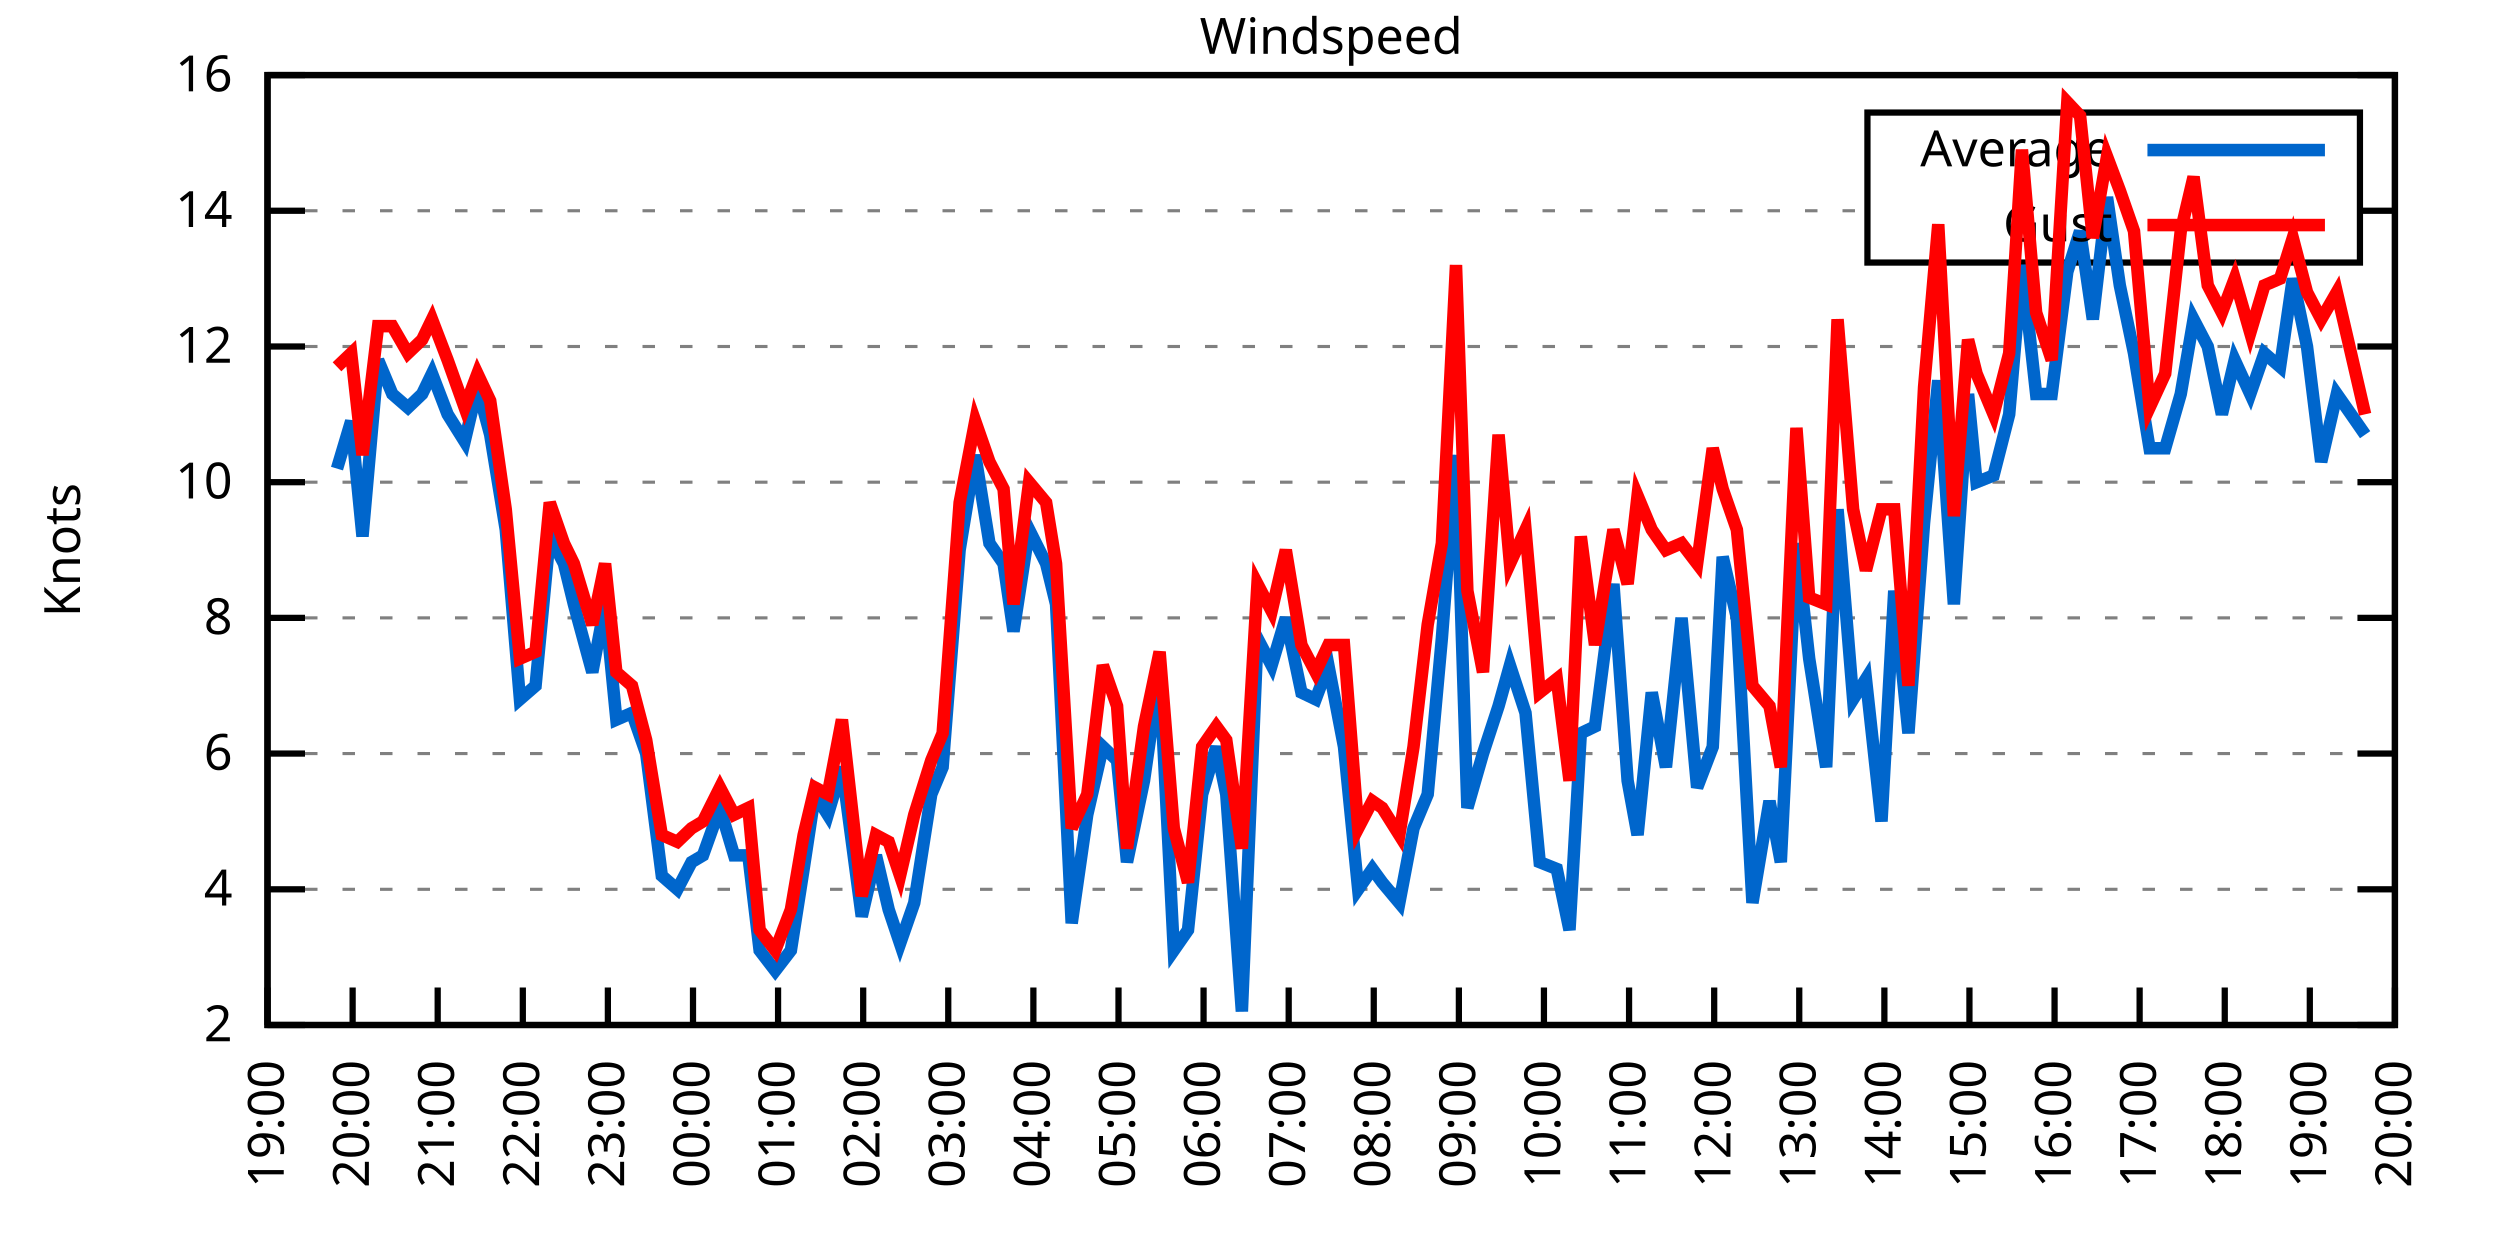
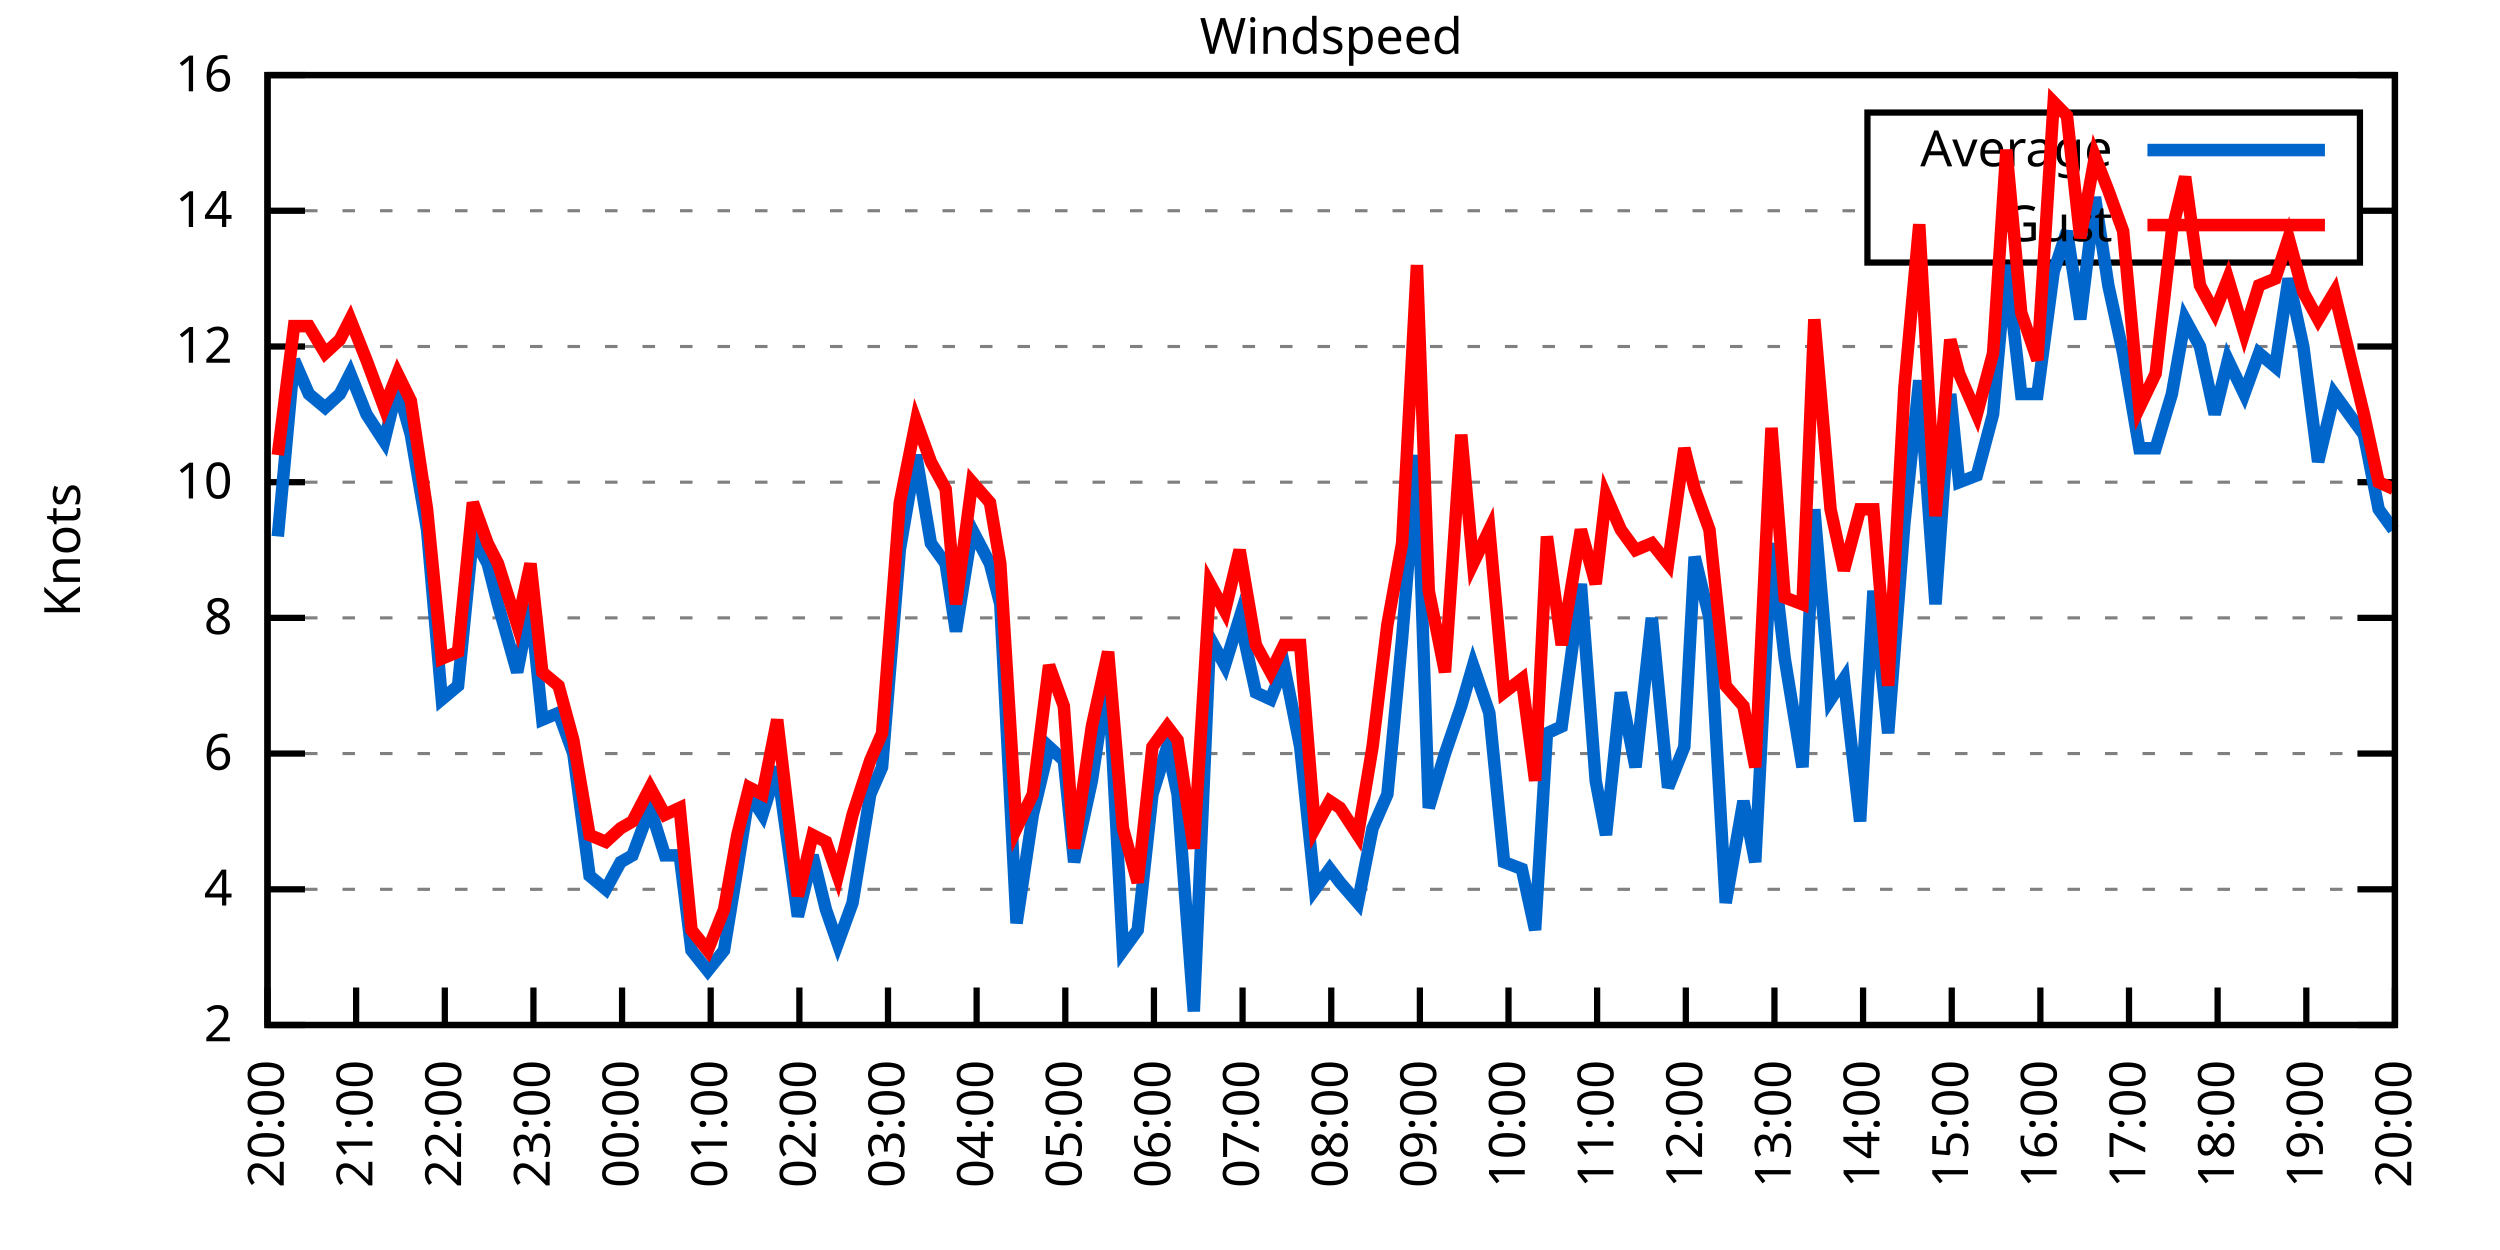
<svg xmlns="http://www.w3.org/2000/svg" xmlns:xlink="http://www.w3.org/1999/xlink" width="400" height="200" viewBox="0 0 400 200">
  <g id="gnuplot_canvas">
    <rect x="0" y="0" width="400" height="200" fill="none" />
    <defs>
      <circle id="gpDot" r="0.5" stroke-width="0.5" stroke="currentColor" />
      <path id="gpPt0" stroke-width="0.333" stroke="currentColor" d="M-1,0 h2 M0,-1 v2" />
      <path id="gpPt1" stroke-width="0.333" stroke="currentColor" d="M-1,-1 L1,1 M1,-1 L-1,1" />
      <path id="gpPt2" stroke-width="0.333" stroke="currentColor" d="M-1,0 L1,0 M0,-1 L0,1 M-1,-1 L1,1 M-1,1 L1,-1" />
      <rect id="gpPt3" stroke-width="0.333" stroke="currentColor" x="-1" y="-1" width="2" height="2" />
      <rect id="gpPt4" stroke-width="0.333" stroke="currentColor" fill="currentColor" x="-1" y="-1" width="2" height="2" />
      <circle id="gpPt5" stroke-width="0.333" stroke="currentColor" cx="0" cy="0" r="1" />
      <use xlink:href="#gpPt5" id="gpPt6" fill="currentColor" stroke="none" />
      <path id="gpPt7" stroke-width="0.333" stroke="currentColor" d="M0,-1.33 L-1.33,0.67 L1.33,0.67 z" />
      <use xlink:href="#gpPt7" id="gpPt8" fill="currentColor" stroke="none" />
      <use xlink:href="#gpPt7" id="gpPt9" stroke="currentColor" transform="rotate(180)" />
      <use xlink:href="#gpPt9" id="gpPt10" fill="currentColor" stroke="none" />
      <use xlink:href="#gpPt3" id="gpPt11" stroke="currentColor" transform="rotate(45)" />
      <use xlink:href="#gpPt11" id="gpPt12" fill="currentColor" stroke="none" />
      <path id="gpPt13" stroke-width="0.333" stroke="currentColor" d="M0,1.330 L1.265,0.411 L0.782,-1.067 L-0.782,-1.076 L-1.265,0.411 z" />
      <use xlink:href="#gpPt13" id="gpPt14" fill="currentColor" stroke="none" />
      <filter id="textbox" filterUnits="objectBoundingBox" x="0" y="0" height="1" width="1">
        <feFlood flood-color="white" flood-opacity="1" result="bgnd" />
        <feComposite in="SourceGraphic" in2="bgnd" operator="atop" />
      </filter>
      <filter id="greybox" filterUnits="objectBoundingBox" x="0" y="0" height="1" width="1">
        <feFlood flood-color="lightgrey" flood-opacity="1" result="grey" />
        <feComposite in="SourceGraphic" in2="grey" operator="atop" />
      </filter>
    </defs>
    <g fill="none" color="white" stroke="currentColor" stroke-width="1.00" stroke-linecap="butt" stroke-linejoin="miter">
</g>
    <g fill="none" color="black" stroke="currentColor" stroke-width="1.00" stroke-linecap="butt" stroke-linejoin="miter">
      <g stroke="none" shape-rendering="crispEdges">
        <polygon fill="rgb(255, 255, 255)" points="42.80,164.00 383.18,164.00 383.18,12.02 42.80,12.02 " />
      </g>
    </g>
    <g fill="none" color="black" stroke="currentColor" stroke-width="1.00" stroke-linecap="butt" stroke-linejoin="miter">
</g>
    <g fill="none" color="black" stroke="black" stroke-width="0.50" stroke-linecap="butt" stroke-linejoin="miter">
</g>
    <g fill="none" color="gray" stroke="currentColor" stroke-width="0.50" stroke-linecap="butt" stroke-linejoin="miter">
      <path stroke="gray" stroke-dasharray="2,4" class="gridline" d="M42.80,164.00 L383.19,164.00  " />
    </g>
    <g fill="none" color="gray" stroke="gray" stroke-width="1.00" stroke-linecap="butt" stroke-linejoin="miter">
</g>
    <g fill="none" color="black" stroke="currentColor" stroke-width="1.00" stroke-linecap="butt" stroke-linejoin="miter">
      <path stroke="black" d="M42.80,164.00 L48.80,164.00 M383.19,164.00 L377.19,164.00  " />
      <g transform="translate(37.20,166.60)" stroke="none" fill="black" font-family="Sans" font-size="8.00" text-anchor="end">
        <text>
          <tspan font-family="Sans"> 2</tspan>
        </text>
      </g>
    </g>
    <g fill="none" color="black" stroke="currentColor" stroke-width="1.00" stroke-linecap="butt" stroke-linejoin="miter">
</g>
    <g fill="none" color="black" stroke="black" stroke-width="0.50" stroke-linecap="butt" stroke-linejoin="miter">
</g>
    <g fill="none" color="gray" stroke="currentColor" stroke-width="0.50" stroke-linecap="butt" stroke-linejoin="miter">
      <path stroke="gray" stroke-dasharray="2,4" class="gridline" d="M42.80,142.29 L383.19,142.29  " />
    </g>
    <g fill="none" color="gray" stroke="gray" stroke-width="1.00" stroke-linecap="butt" stroke-linejoin="miter">
</g>
    <g fill="none" color="black" stroke="currentColor" stroke-width="1.00" stroke-linecap="butt" stroke-linejoin="miter">
      <path stroke="black" d="M42.80,142.29 L48.80,142.29 M383.19,142.29 L377.19,142.29  " />
      <g transform="translate(37.20,144.89)" stroke="none" fill="black" font-family="Sans" font-size="8.00" text-anchor="end">
        <text>
          <tspan font-family="Sans"> 4</tspan>
        </text>
      </g>
    </g>
    <g fill="none" color="black" stroke="currentColor" stroke-width="1.00" stroke-linecap="butt" stroke-linejoin="miter">
</g>
    <g fill="none" color="black" stroke="black" stroke-width="0.50" stroke-linecap="butt" stroke-linejoin="miter">
</g>
    <g fill="none" color="gray" stroke="currentColor" stroke-width="0.50" stroke-linecap="butt" stroke-linejoin="miter">
      <path stroke="gray" stroke-dasharray="2,4" class="gridline" d="M42.80,120.57 L383.19,120.57  " />
    </g>
    <g fill="none" color="gray" stroke="gray" stroke-width="1.00" stroke-linecap="butt" stroke-linejoin="miter">
</g>
    <g fill="none" color="black" stroke="currentColor" stroke-width="1.00" stroke-linecap="butt" stroke-linejoin="miter">
      <path stroke="black" d="M42.80,120.57 L48.80,120.57 M383.19,120.57 L377.19,120.57  " />
      <g transform="translate(37.20,123.17)" stroke="none" fill="black" font-family="Sans" font-size="8.00" text-anchor="end">
        <text>
          <tspan font-family="Sans"> 6</tspan>
        </text>
      </g>
    </g>
    <g fill="none" color="black" stroke="currentColor" stroke-width="1.00" stroke-linecap="butt" stroke-linejoin="miter">
</g>
    <g fill="none" color="black" stroke="black" stroke-width="0.50" stroke-linecap="butt" stroke-linejoin="miter">
</g>
    <g fill="none" color="gray" stroke="currentColor" stroke-width="0.50" stroke-linecap="butt" stroke-linejoin="miter">
      <path stroke="gray" stroke-dasharray="2,4" class="gridline" d="M42.80,98.86 L383.19,98.86  " />
    </g>
    <g fill="none" color="gray" stroke="gray" stroke-width="1.00" stroke-linecap="butt" stroke-linejoin="miter">
</g>
    <g fill="none" color="black" stroke="currentColor" stroke-width="1.00" stroke-linecap="butt" stroke-linejoin="miter">
      <path stroke="black" d="M42.80,98.86 L48.80,98.86 M383.19,98.86 L377.19,98.86  " />
      <g transform="translate(37.20,101.46)" stroke="none" fill="black" font-family="Sans" font-size="8.00" text-anchor="end">
        <text>
          <tspan font-family="Sans"> 8</tspan>
        </text>
      </g>
    </g>
    <g fill="none" color="black" stroke="currentColor" stroke-width="1.00" stroke-linecap="butt" stroke-linejoin="miter">
</g>
    <g fill="none" color="black" stroke="black" stroke-width="0.50" stroke-linecap="butt" stroke-linejoin="miter">
</g>
    <g fill="none" color="gray" stroke="currentColor" stroke-width="0.50" stroke-linecap="butt" stroke-linejoin="miter">
      <path stroke="gray" stroke-dasharray="2,4" class="gridline" d="M42.80,77.15 L383.19,77.15  " />
    </g>
    <g fill="none" color="gray" stroke="gray" stroke-width="1.00" stroke-linecap="butt" stroke-linejoin="miter">
</g>
    <g fill="none" color="black" stroke="currentColor" stroke-width="1.00" stroke-linecap="butt" stroke-linejoin="miter">
      <path stroke="black" d="M42.80,77.15 L48.80,77.15 M383.19,77.15 L377.19,77.15  " />
      <g transform="translate(37.20,79.75)" stroke="none" fill="black" font-family="Sans" font-size="8.00" text-anchor="end">
        <text>
          <tspan font-family="Sans"> 10</tspan>
        </text>
      </g>
    </g>
    <g fill="none" color="black" stroke="currentColor" stroke-width="1.00" stroke-linecap="butt" stroke-linejoin="miter">
</g>
    <g fill="none" color="black" stroke="black" stroke-width="0.50" stroke-linecap="butt" stroke-linejoin="miter">
</g>
    <g fill="none" color="gray" stroke="currentColor" stroke-width="0.50" stroke-linecap="butt" stroke-linejoin="miter">
      <path stroke="gray" stroke-dasharray="2,4" class="gridline" d="M42.80,55.44 L383.19,55.44  " />
    </g>
    <g fill="none" color="gray" stroke="gray" stroke-width="1.00" stroke-linecap="butt" stroke-linejoin="miter">
</g>
    <g fill="none" color="black" stroke="currentColor" stroke-width="1.00" stroke-linecap="butt" stroke-linejoin="miter">
      <path stroke="black" d="M42.80,55.44 L48.80,55.44 M383.19,55.44 L377.19,55.44  " />
      <g transform="translate(37.20,58.04)" stroke="none" fill="black" font-family="Sans" font-size="8.00" text-anchor="end">
        <text>
          <tspan font-family="Sans"> 12</tspan>
        </text>
      </g>
    </g>
    <g fill="none" color="black" stroke="currentColor" stroke-width="1.00" stroke-linecap="butt" stroke-linejoin="miter">
</g>
    <g fill="none" color="black" stroke="black" stroke-width="0.50" stroke-linecap="butt" stroke-linejoin="miter">
</g>
    <g fill="none" color="gray" stroke="currentColor" stroke-width="0.50" stroke-linecap="butt" stroke-linejoin="miter">
      <path stroke="gray" stroke-dasharray="2,4" class="gridline" d="M42.80,33.72 L298.79,33.72 M377.59,33.72 L383.19,33.72  " />
    </g>
    <g fill="none" color="gray" stroke="gray" stroke-width="1.00" stroke-linecap="butt" stroke-linejoin="miter">
</g>
    <g fill="none" color="black" stroke="currentColor" stroke-width="1.00" stroke-linecap="butt" stroke-linejoin="miter">
      <path stroke="black" d="M42.80,33.72 L48.80,33.72 M383.19,33.72 L377.19,33.72  " />
      <g transform="translate(37.20,36.32)" stroke="none" fill="black" font-family="Sans" font-size="8.00" text-anchor="end">
        <text>
          <tspan font-family="Sans"> 14</tspan>
        </text>
      </g>
    </g>
    <g fill="none" color="black" stroke="currentColor" stroke-width="1.00" stroke-linecap="butt" stroke-linejoin="miter">
</g>
    <g fill="none" color="black" stroke="black" stroke-width="0.50" stroke-linecap="butt" stroke-linejoin="miter">
</g>
    <g fill="none" color="gray" stroke="currentColor" stroke-width="0.50" stroke-linecap="butt" stroke-linejoin="miter">
      <path stroke="gray" stroke-dasharray="2,4" class="gridline" d="M42.80,12.01 L383.19,12.01  " />
    </g>
    <g fill="none" color="gray" stroke="gray" stroke-width="1.00" stroke-linecap="butt" stroke-linejoin="miter">
</g>
    <g fill="none" color="black" stroke="currentColor" stroke-width="1.00" stroke-linecap="butt" stroke-linejoin="miter">
      <path stroke="black" d="M42.80,12.01 L48.80,12.01 M383.19,12.01 L377.19,12.01  " />
      <g transform="translate(37.20,14.61)" stroke="none" fill="black" font-family="Sans" font-size="8.00" text-anchor="end">
        <text>
          <tspan font-family="Sans"> 16</tspan>
        </text>
      </g>
    </g>
    <g fill="none" color="black" stroke="currentColor" stroke-width="1.00" stroke-linecap="butt" stroke-linejoin="miter">
      <path stroke="black" d="M42.80,164.00 L42.80,158.00  " />
      <g transform="translate(45.40,169.60) rotate(270.00)" stroke="none" fill="black" font-family="Sans" font-size="8.00" text-anchor="end">
        <text>
-           <tspan font-family="Sans">19:00</tspan>
-         </text>
-       </g>
-     </g>
-     <g fill="none" color="black" stroke="currentColor" stroke-width="1.00" stroke-linecap="butt" stroke-linejoin="miter">
-       <path stroke="black" d="M56.42,164.00 L56.42,158.00  " />
-       <g transform="translate(59.02,169.60) rotate(270.00)" stroke="none" fill="black" font-family="Sans" font-size="8.00" text-anchor="end">
-         <text>
          <tspan font-family="Sans">20:00</tspan>
        </text>
      </g>
    </g>
    <g fill="none" color="black" stroke="currentColor" stroke-width="1.00" stroke-linecap="butt" stroke-linejoin="miter">
-       <path stroke="black" d="M70.03,164.00 L70.03,158.00  " />
-       <g transform="translate(72.63,169.60) rotate(270.00)" stroke="none" fill="black" font-family="Sans" font-size="8.00" text-anchor="end">
+       <path stroke="black" d="M56.98,164.00 L56.98,158.00  " />
+       <g transform="translate(59.58,169.60) rotate(270.00)" stroke="none" fill="black" font-family="Sans" font-size="8.00" text-anchor="end">
        <text>
          <tspan font-family="Sans">21:00</tspan>
        </text>
      </g>
    </g>
    <g fill="none" color="black" stroke="currentColor" stroke-width="1.00" stroke-linecap="butt" stroke-linejoin="miter">
-       <path stroke="black" d="M83.65,164.00 L83.65,158.00  " />
-       <g transform="translate(86.25,169.60) rotate(270.00)" stroke="none" fill="black" font-family="Sans" font-size="8.00" text-anchor="end">
+       <path stroke="black" d="M71.17,164.00 L71.17,158.00  " />
+       <g transform="translate(73.77,169.60) rotate(270.00)" stroke="none" fill="black" font-family="Sans" font-size="8.00" text-anchor="end">
        <text>
          <tspan font-family="Sans">22:00</tspan>
        </text>
      </g>
    </g>
    <g fill="none" color="black" stroke="currentColor" stroke-width="1.00" stroke-linecap="butt" stroke-linejoin="miter">
-       <path stroke="black" d="M97.26,164.00 L97.26,158.00  " />
-       <g transform="translate(99.86,169.60) rotate(270.00)" stroke="none" fill="black" font-family="Sans" font-size="8.00" text-anchor="end">
+       <path stroke="black" d="M85.35,164.00 L85.35,158.00  " />
+       <g transform="translate(87.95,169.60) rotate(270.00)" stroke="none" fill="black" font-family="Sans" font-size="8.00" text-anchor="end">
        <text>
          <tspan font-family="Sans">23:00</tspan>
        </text>
      </g>
    </g>
    <g fill="none" color="black" stroke="currentColor" stroke-width="1.00" stroke-linecap="butt" stroke-linejoin="miter">
-       <path stroke="black" d="M110.88,164.00 L110.88,158.00  " />
-       <g transform="translate(113.48,169.60) rotate(270.00)" stroke="none" fill="black" font-family="Sans" font-size="8.00" text-anchor="end">
+       <path stroke="black" d="M99.53,164.00 L99.53,158.00  " />
+       <g transform="translate(102.13,169.60) rotate(270.00)" stroke="none" fill="black" font-family="Sans" font-size="8.00" text-anchor="end">
        <text>
          <tspan font-family="Sans">00:00</tspan>
        </text>
      </g>
    </g>
    <g fill="none" color="black" stroke="currentColor" stroke-width="1.00" stroke-linecap="butt" stroke-linejoin="miter">
-       <path stroke="black" d="M124.49,164.00 L124.49,158.00  " />
-       <g transform="translate(127.09,169.60) rotate(270.00)" stroke="none" fill="black" font-family="Sans" font-size="8.00" text-anchor="end">
+       <path stroke="black" d="M113.71,164.00 L113.71,158.00  " />
+       <g transform="translate(116.31,169.60) rotate(270.00)" stroke="none" fill="black" font-family="Sans" font-size="8.00" text-anchor="end">
        <text>
          <tspan font-family="Sans">01:00</tspan>
        </text>
      </g>
    </g>
    <g fill="none" color="black" stroke="currentColor" stroke-width="1.00" stroke-linecap="butt" stroke-linejoin="miter">
-       <path stroke="black" d="M138.11,164.00 L138.11,158.00  " />
-       <g transform="translate(140.71,169.60) rotate(270.00)" stroke="none" fill="black" font-family="Sans" font-size="8.00" text-anchor="end">
+       <path stroke="black" d="M127.90,164.00 L127.90,158.00  " />
+       <g transform="translate(130.50,169.60) rotate(270.00)" stroke="none" fill="black" font-family="Sans" font-size="8.00" text-anchor="end">
        <text>
          <tspan font-family="Sans">02:00</tspan>
        </text>
      </g>
    </g>
    <g fill="none" color="black" stroke="currentColor" stroke-width="1.00" stroke-linecap="butt" stroke-linejoin="miter">
-       <path stroke="black" d="M151.72,164.00 L151.72,158.00  " />
-       <g transform="translate(154.32,169.60) rotate(270.00)" stroke="none" fill="black" font-family="Sans" font-size="8.00" text-anchor="end">
+       <path stroke="black" d="M142.08,164.00 L142.08,158.00  " />
+       <g transform="translate(144.68,169.60) rotate(270.00)" stroke="none" fill="black" font-family="Sans" font-size="8.00" text-anchor="end">
        <text>
          <tspan font-family="Sans">03:00</tspan>
        </text>
      </g>
    </g>
    <g fill="none" color="black" stroke="currentColor" stroke-width="1.00" stroke-linecap="butt" stroke-linejoin="miter">
-       <path stroke="black" d="M165.34,164.00 L165.34,158.00  " />
-       <g transform="translate(167.94,169.60) rotate(270.00)" stroke="none" fill="black" font-family="Sans" font-size="8.00" text-anchor="end">
+       <path stroke="black" d="M156.26,164.00 L156.26,158.00  " />
+       <g transform="translate(158.86,169.60) rotate(270.00)" stroke="none" fill="black" font-family="Sans" font-size="8.00" text-anchor="end">
        <text>
          <tspan font-family="Sans">04:00</tspan>
        </text>
      </g>
    </g>
    <g fill="none" color="black" stroke="currentColor" stroke-width="1.00" stroke-linecap="butt" stroke-linejoin="miter">
-       <path stroke="black" d="M178.96,164.00 L178.96,158.00  " />
-       <g transform="translate(181.56,169.60) rotate(270.00)" stroke="none" fill="black" font-family="Sans" font-size="8.00" text-anchor="end">
+       <path stroke="black" d="M170.45,164.00 L170.45,158.00  " />
+       <g transform="translate(173.05,169.60) rotate(270.00)" stroke="none" fill="black" font-family="Sans" font-size="8.00" text-anchor="end">
        <text>
          <tspan font-family="Sans">05:00</tspan>
        </text>
      </g>
    </g>
    <g fill="none" color="black" stroke="currentColor" stroke-width="1.00" stroke-linecap="butt" stroke-linejoin="miter">
-       <path stroke="black" d="M192.57,164.00 L192.57,158.00  " />
-       <g transform="translate(195.17,169.60) rotate(270.00)" stroke="none" fill="black" font-family="Sans" font-size="8.00" text-anchor="end">
+       <path stroke="black" d="M184.63,164.00 L184.63,158.00  " />
+       <g transform="translate(187.23,169.60) rotate(270.00)" stroke="none" fill="black" font-family="Sans" font-size="8.00" text-anchor="end">
        <text>
          <tspan font-family="Sans">06:00</tspan>
        </text>
      </g>
    </g>
    <g fill="none" color="black" stroke="currentColor" stroke-width="1.00" stroke-linecap="butt" stroke-linejoin="miter">
-       <path stroke="black" d="M206.19,164.00 L206.19,158.00  " />
-       <g transform="translate(208.79,169.60) rotate(270.00)" stroke="none" fill="black" font-family="Sans" font-size="8.00" text-anchor="end">
+       <path stroke="black" d="M198.81,164.00 L198.81,158.00  " />
+       <g transform="translate(201.41,169.60) rotate(270.00)" stroke="none" fill="black" font-family="Sans" font-size="8.00" text-anchor="end">
        <text>
          <tspan font-family="Sans">07:00</tspan>
        </text>
      </g>
    </g>
    <g fill="none" color="black" stroke="currentColor" stroke-width="1.00" stroke-linecap="butt" stroke-linejoin="miter">
-       <path stroke="black" d="M219.80,164.00 L219.80,158.00  " />
-       <g transform="translate(222.40,169.60) rotate(270.00)" stroke="none" fill="black" font-family="Sans" font-size="8.00" text-anchor="end">
+       <path stroke="black" d="M213.00,164.00 L213.00,158.00  " />
+       <g transform="translate(215.60,169.60) rotate(270.00)" stroke="none" fill="black" font-family="Sans" font-size="8.00" text-anchor="end">
        <text>
          <tspan font-family="Sans">08:00</tspan>
        </text>
      </g>
    </g>
    <g fill="none" color="black" stroke="currentColor" stroke-width="1.00" stroke-linecap="butt" stroke-linejoin="miter">
-       <path stroke="black" d="M233.42,164.00 L233.42,158.00  " />
-       <g transform="translate(236.02,169.60) rotate(270.00)" stroke="none" fill="black" font-family="Sans" font-size="8.00" text-anchor="end">
+       <path stroke="black" d="M227.18,164.00 L227.18,158.00  " />
+       <g transform="translate(229.78,169.60) rotate(270.00)" stroke="none" fill="black" font-family="Sans" font-size="8.00" text-anchor="end">
        <text>
          <tspan font-family="Sans">09:00</tspan>
        </text>
      </g>
    </g>
    <g fill="none" color="black" stroke="currentColor" stroke-width="1.00" stroke-linecap="butt" stroke-linejoin="miter">
-       <path stroke="black" d="M247.03,164.00 L247.03,158.00  " />
-       <g transform="translate(249.63,169.60) rotate(270.00)" stroke="none" fill="black" font-family="Sans" font-size="8.00" text-anchor="end">
+       <path stroke="black" d="M241.36,164.00 L241.36,158.00  " />
+       <g transform="translate(243.96,169.60) rotate(270.00)" stroke="none" fill="black" font-family="Sans" font-size="8.00" text-anchor="end">
        <text>
          <tspan font-family="Sans">10:00</tspan>
        </text>
      </g>
    </g>
    <g fill="none" color="black" stroke="currentColor" stroke-width="1.00" stroke-linecap="butt" stroke-linejoin="miter">
-       <path stroke="black" d="M260.65,164.00 L260.65,158.00  " />
-       <g transform="translate(263.25,169.60) rotate(270.00)" stroke="none" fill="black" font-family="Sans" font-size="8.00" text-anchor="end">
+       <path stroke="black" d="M255.54,164.00 L255.54,158.00  " />
+       <g transform="translate(258.14,169.60) rotate(270.00)" stroke="none" fill="black" font-family="Sans" font-size="8.00" text-anchor="end">
        <text>
          <tspan font-family="Sans">11:00</tspan>
        </text>
      </g>
    </g>
    <g fill="none" color="black" stroke="currentColor" stroke-width="1.00" stroke-linecap="butt" stroke-linejoin="miter">
-       <path stroke="black" d="M274.27,164.00 L274.27,158.00  " />
-       <g transform="translate(276.87,169.60) rotate(270.00)" stroke="none" fill="black" font-family="Sans" font-size="8.00" text-anchor="end">
+       <path stroke="black" d="M269.73,164.00 L269.73,158.00  " />
+       <g transform="translate(272.33,169.60) rotate(270.00)" stroke="none" fill="black" font-family="Sans" font-size="8.00" text-anchor="end">
        <text>
          <tspan font-family="Sans">12:00</tspan>
        </text>
      </g>
    </g>
    <g fill="none" color="black" stroke="currentColor" stroke-width="1.00" stroke-linecap="butt" stroke-linejoin="miter">
-       <path stroke="black" d="M287.88,164.00 L287.88,158.00  " />
-       <g transform="translate(290.48,169.60) rotate(270.00)" stroke="none" fill="black" font-family="Sans" font-size="8.00" text-anchor="end">
+       <path stroke="black" d="M283.91,164.00 L283.91,158.00  " />
+       <g transform="translate(286.51,169.60) rotate(270.00)" stroke="none" fill="black" font-family="Sans" font-size="8.00" text-anchor="end">
        <text>
          <tspan font-family="Sans">13:00</tspan>
        </text>
      </g>
    </g>
    <g fill="none" color="black" stroke="currentColor" stroke-width="1.00" stroke-linecap="butt" stroke-linejoin="miter">
-       <path stroke="black" d="M301.50,164.00 L301.50,158.00  " />
-       <g transform="translate(304.10,169.60) rotate(270.00)" stroke="none" fill="black" font-family="Sans" font-size="8.00" text-anchor="end">
+       <path stroke="black" d="M298.09,164.00 L298.09,158.00  " />
+       <g transform="translate(300.69,169.60) rotate(270.00)" stroke="none" fill="black" font-family="Sans" font-size="8.00" text-anchor="end">
        <text>
          <tspan font-family="Sans">14:00</tspan>
        </text>
      </g>
    </g>
    <g fill="none" color="black" stroke="currentColor" stroke-width="1.00" stroke-linecap="butt" stroke-linejoin="miter">
-       <path stroke="black" d="M315.11,164.00 L315.11,158.00  " />
-       <g transform="translate(317.71,169.60) rotate(270.00)" stroke="none" fill="black" font-family="Sans" font-size="8.00" text-anchor="end">
+       <path stroke="black" d="M312.28,164.00 L312.28,158.00  " />
+       <g transform="translate(314.88,169.60) rotate(270.00)" stroke="none" fill="black" font-family="Sans" font-size="8.00" text-anchor="end">
        <text>
          <tspan font-family="Sans">15:00</tspan>
        </text>
      </g>
    </g>
    <g fill="none" color="black" stroke="currentColor" stroke-width="1.00" stroke-linecap="butt" stroke-linejoin="miter">
-       <path stroke="black" d="M328.73,164.00 L328.73,158.00  " />
-       <g transform="translate(331.33,169.60) rotate(270.00)" stroke="none" fill="black" font-family="Sans" font-size="8.00" text-anchor="end">
+       <path stroke="black" d="M326.46,164.00 L326.46,158.00  " />
+       <g transform="translate(329.06,169.60) rotate(270.00)" stroke="none" fill="black" font-family="Sans" font-size="8.00" text-anchor="end">
        <text>
          <tspan font-family="Sans">16:00</tspan>
        </text>
      </g>
    </g>
    <g fill="none" color="black" stroke="currentColor" stroke-width="1.00" stroke-linecap="butt" stroke-linejoin="miter">
-       <path stroke="black" d="M342.34,164.00 L342.34,158.00  " />
-       <g transform="translate(344.94,169.60) rotate(270.00)" stroke="none" fill="black" font-family="Sans" font-size="8.00" text-anchor="end">
+       <path stroke="black" d="M340.64,164.00 L340.64,158.00  " />
+       <g transform="translate(343.24,169.60) rotate(270.00)" stroke="none" fill="black" font-family="Sans" font-size="8.00" text-anchor="end">
        <text>
          <tspan font-family="Sans">17:00</tspan>
        </text>
      </g>
    </g>
    <g fill="none" color="black" stroke="currentColor" stroke-width="1.00" stroke-linecap="butt" stroke-linejoin="miter">
-       <path stroke="black" d="M355.96,164.00 L355.96,158.00  " />
-       <g transform="translate(358.56,169.60) rotate(270.00)" stroke="none" fill="black" font-family="Sans" font-size="8.00" text-anchor="end">
+       <path stroke="black" d="M354.82,164.00 L354.82,158.00  " />
+       <g transform="translate(357.42,169.60) rotate(270.00)" stroke="none" fill="black" font-family="Sans" font-size="8.00" text-anchor="end">
        <text>
          <tspan font-family="Sans">18:00</tspan>
        </text>
      </g>
    </g>
    <g fill="none" color="black" stroke="currentColor" stroke-width="1.00" stroke-linecap="butt" stroke-linejoin="miter">
-       <path stroke="black" d="M369.57,164.00 L369.57,158.00  " />
-       <g transform="translate(372.17,169.60) rotate(270.00)" stroke="none" fill="black" font-family="Sans" font-size="8.00" text-anchor="end">
+       <path stroke="black" d="M369.01,164.00 L369.01,158.00  " />
+       <g transform="translate(371.61,169.60) rotate(270.00)" stroke="none" fill="black" font-family="Sans" font-size="8.00" text-anchor="end">
        <text>
          <tspan font-family="Sans">19:00</tspan>
        </text>
      </g>
    </g>
    <g fill="none" color="black" stroke="currentColor" stroke-width="1.00" stroke-linecap="butt" stroke-linejoin="miter">
      <path stroke="black" d="M383.19,164.00 L383.19,158.00  " />
      <g transform="translate(385.79,169.60) rotate(270.00)" stroke="none" fill="black" font-family="Sans" font-size="8.00" text-anchor="end">
        <text>
          <tspan font-family="Sans">20:00</tspan>
        </text>
      </g>
    </g>
    <g fill="none" color="black" stroke="currentColor" stroke-width="1.00" stroke-linecap="butt" stroke-linejoin="miter">
</g>
    <g fill="none" color="black" stroke="currentColor" stroke-width="1.00" stroke-linecap="butt" stroke-linejoin="miter">
      <path stroke="black" d="M42.80,12.01 L42.80,164.00 L383.19,164.00 L383.19,12.01 L42.80,12.01 Z  " />
    </g>
    <g fill="none" color="black" stroke="currentColor" stroke-width="1.00" stroke-linecap="butt" stroke-linejoin="miter">
</g>
    <g fill="none" color="black" stroke="currentColor" stroke-width="1.00" stroke-linecap="butt" stroke-linejoin="miter">
      <path stroke="black" d="M298.79,42.01 L298.79,18.01 L377.59,18.01 L377.59,42.01 L298.79,42.01 Z  " />
    </g>
    <g id="Windspeed_plot_1">
      <g fill="none" color="white" stroke="black" stroke-width="2.00" stroke-linecap="butt" stroke-linejoin="miter">
</g>
      <g fill="none" color="black" stroke="currentColor" stroke-width="2.00" stroke-linecap="butt" stroke-linejoin="miter">
        <g transform="translate(337.99,26.61)" stroke="none" fill="black" font-family="Sans" font-size="8.00" text-anchor="end">
          <text>
            <tspan font-family="Sans">Average</tspan>
          </text>
        </g>
      </g>
      <g fill="none" color="black" stroke="currentColor" stroke-width="2.00" stroke-linecap="butt" stroke-linejoin="miter">
-         <path stroke="rgb(  0, 102, 204)" d="M343.59,24.01 L371.99,24.01 M53.92,74.98 L56.19,67.38 L58.00,85.83 L60.50,57.61 L62.77,63.04 L65.27,65.21   L67.54,63.04 L69.12,59.78 L71.62,66.29 L74.34,70.63 L76.39,61.95 L78.43,69.55 L80.92,84.75 L83.19,111.89   L85.69,109.72 L87.96,85.83 L90.23,90.18 L91.82,96.69 L94.77,107.55 L96.81,96.69 L98.62,115.15 L101.12,114.06   L103.39,120.57 L105.89,140.12 L108.38,142.29 L110.65,137.94 L112.47,136.86 L115.19,129.26 L117.46,136.86 L119.73,136.86   L121.54,152.06 L124.04,155.31 L126.54,152.06 L128.58,139.03 L130.39,127.09 L132.44,130.35 L134.71,122.75 L137.88,146.63   L140.15,136.86 L142.19,145.54 L144.01,150.97 L146.28,144.46 L149.00,127.09 L150.82,122.75 L153.54,88.00 L156.04,72.81   L158.31,86.92 L160.57,90.18 L162.16,101.03 L164.66,84.75 L167.38,90.18 L168.97,96.69 L171.47,147.72 L173.96,130.35   L176.46,119.49 L178.73,121.66 L180.32,137.94 L183.04,124.92 L185.54,107.55 L187.81,152.06 L190.08,148.80 L192.34,127.09   L194.61,119.49 L196.20,127.09 L198.70,161.83 L201.19,102.12 L203.46,106.46 L205.73,98.86 L208.23,110.80 L210.50,111.89   L212.54,106.46 L215.04,119.49 L217.31,142.29 L219.58,139.03 L221.16,141.20 L223.89,144.46 L226.16,132.52 L228.43,127.09   L230.70,102.12 L232.96,72.81 L234.78,129.26 L237.28,120.57 L239.77,112.97 L241.59,106.46 L244.08,114.06 L246.35,137.94   L249.08,139.03 L251.12,148.80 L252.93,117.32 L255.20,116.23 L258.15,93.43 L260.42,124.92 L262.01,133.60 L264.28,110.80   L266.55,122.75 L269.05,98.86 L271.54,126.00 L274.04,119.49 L275.63,89.09 L277.90,98.86 L280.39,144.46 L283.12,128.17   L284.93,137.94 L287.43,86.92 L289.47,105.38 L292.19,122.75 L294.01,81.49 L296.50,111.89 L298.55,108.63 L301.04,131.43   L303.08,94.52 L305.35,117.32 L307.85,83.66 L310.12,60.86 L312.62,96.69 L314.89,63.04 L316.25,77.15 L318.97,76.06   L321.47,66.29 L323.51,42.41 L325.78,63.04 L328.27,63.04 L330.77,43.49 L332.81,36.98 L334.85,51.09 L337.12,31.55   L339.17,45.66 L341.44,56.52 L343.93,71.72 L346.43,71.72 L348.92,63.04 L350.97,51.09 L353.24,55.44 L355.50,66.29   L357.55,57.61 L360.04,63.04 L362.31,56.52 L364.81,58.69 L366.85,44.58 L369.12,55.44 L371.39,73.89 L373.89,63.04   L376.16,66.29 L378.42,69.55  " />
+         <path stroke="rgb(  0, 102, 204)" d="M343.59,24.01 L371.99,24.01 M44.45,85.83 L47.05,57.61 L49.42,63.04 L52.02,65.21 L54.38,63.04 L56.04,59.78   L58.64,66.29 L61.47,70.63 L63.60,61.95 L65.73,69.55 L68.33,84.75 L70.69,111.89 L73.29,109.72 L75.66,85.83   L78.02,90.18 L79.68,96.69 L82.75,107.55 L84.88,96.69 L86.77,115.15 L89.37,114.06 L91.73,120.57 L94.33,140.12   L96.93,142.29 L99.30,137.94 L101.19,136.86 L104.02,129.26 L106.39,136.86 L108.75,136.86 L110.64,152.06 L113.24,155.31   L115.84,152.06 L117.97,139.03 L119.86,127.09 L121.99,130.35 L124.35,122.75 L127.66,146.63 L130.02,136.86 L132.15,145.54   L134.04,150.97 L136.41,144.46 L139.24,127.09 L141.13,122.75 L143.97,88.00 L146.57,72.81 L148.94,86.92 L151.30,90.18   L152.95,101.03 L155.55,84.75 L158.39,90.18 L160.05,96.69 L162.65,147.72 L165.25,130.35 L167.85,119.49 L170.21,121.66   L171.86,137.94 L174.70,124.92 L177.30,107.55 L179.67,152.06 L182.03,148.80 L184.39,127.09 L186.76,119.49 L188.41,127.09   L191.01,161.83 L193.61,102.12 L195.98,106.46 L198.34,98.86 L200.94,110.80 L203.30,111.89 L205.43,106.46 L208.03,119.49   L210.39,142.29 L212.76,139.03 L214.41,141.20 L217.25,144.46 L219.61,132.52 L221.98,127.09 L224.34,102.12 L226.71,72.81   L228.60,129.26 L231.20,120.57 L233.80,112.97 L235.69,106.46 L238.29,114.06 L240.65,137.94 L243.49,139.03 L245.62,148.80   L247.51,117.32 L249.87,116.23 L252.94,93.43 L255.31,124.92 L256.96,133.60 L259.33,110.80 L261.69,122.75 L264.29,98.86   L266.89,126.00 L269.49,119.49 L271.14,89.09 L273.51,98.86 L276.11,144.46 L278.95,128.17 L280.84,137.94 L283.44,86.92   L285.56,105.38 L288.40,122.75 L290.29,81.49 L292.89,111.89 L295.02,108.63 L297.62,131.43 L299.75,94.52 L302.11,117.32   L304.71,83.66 L307.08,60.86 L309.68,96.69 L312.04,63.04 L313.46,77.15 L316.29,76.06 L318.89,66.29 L321.02,42.41   L323.39,63.04 L325.99,63.04 L328.59,43.49 L330.71,36.98 L332.84,51.09 L335.20,31.55 L337.33,45.66 L339.70,56.52   L342.30,71.72 L344.90,71.72 L347.50,63.04 L349.62,51.09 L351.99,55.44 L354.35,66.29 L356.48,57.61 L359.08,63.04   L361.44,56.52 L364.04,58.69 L366.17,44.58 L368.53,55.44 L370.90,73.89 L373.50,63.04 L375.86,66.29 L378.23,69.55   L380.59,81.49 L382.95,84.75  " />
      </g>
    </g>
    <g id="Windspeed_plot_2">
      <g fill="none" color="black" stroke="currentColor" stroke-width="2.00" stroke-linecap="butt" stroke-linejoin="miter">
        <g transform="translate(337.99,38.61)" stroke="none" fill="black" font-family="Sans" font-size="8.00" text-anchor="end">
          <text>
            <tspan font-family="Sans">Gust</tspan>
          </text>
        </g>
      </g>
      <g fill="none" color="black" stroke="currentColor" stroke-width="2.00" stroke-linecap="butt" stroke-linejoin="miter">
-         <path stroke="rgb(255,   0,   0)" d="M343.59,36.01 L371.99,36.01 M53.92,58.69 L56.19,56.52 L58.00,72.81 L60.50,52.18 L62.77,52.18 L65.27,56.52   L67.54,54.35 L69.12,51.09 L71.62,57.61 L74.34,65.21 L76.39,59.78 L78.43,64.12 L80.92,81.49 L83.19,105.38   L85.69,104.29 L87.96,80.41 L90.23,86.92 L91.82,90.18 L94.77,99.95 L96.81,90.18 L98.62,107.55 L101.12,109.72   L103.39,118.40 L105.89,133.60 L108.38,134.69 L110.65,132.52 L112.47,131.43 L115.19,126.00 L117.46,130.35 L119.73,129.26   L121.54,148.80 L124.04,152.06 L126.54,145.54 L128.58,133.60 L130.39,126.00 L132.44,127.09 L134.71,115.15 L137.88,143.37   L140.15,133.60 L142.19,134.69 L144.01,140.12 L146.28,130.35 L149.00,121.66 L150.82,117.32 L153.54,80.41 L156.04,67.38   L158.31,73.89 L160.57,78.23 L162.16,96.69 L164.66,77.15 L167.38,80.41 L168.97,90.18 L171.47,132.52 L173.96,127.09   L176.46,106.46 L178.73,112.97 L180.32,135.77 L183.04,116.23 L185.54,104.29 L187.81,132.52 L190.08,141.20 L192.34,119.49   L194.61,116.23 L196.20,118.40 L198.70,135.77 L201.19,93.43 L203.46,97.78 L205.73,88.00 L208.23,103.20 L210.50,107.55   L212.54,103.20 L215.04,103.20 L217.31,132.52 L219.58,128.17 L221.16,129.26 L223.89,133.60 L226.16,119.49 L228.43,99.95   L230.70,86.92 L232.96,42.41 L234.78,94.52 L237.28,107.55 L239.77,69.55 L241.59,90.18 L244.08,84.75 L246.35,110.80   L249.08,108.63 L251.12,124.92 L252.93,85.83 L255.20,103.20 L258.15,84.75 L260.42,93.43 L262.01,79.32 L264.28,84.75   L266.55,88.00 L269.05,86.92 L271.54,90.18 L274.04,71.72 L275.63,78.23 L277.90,84.75 L280.39,109.72 L283.12,112.97   L284.93,122.75 L287.43,68.46 L289.47,95.60 L292.19,96.69 L294.01,51.09 L296.50,81.49 L298.55,91.26 L301.04,81.49   L303.08,81.49 L305.35,109.72 L307.85,61.95 L310.12,35.89 L312.62,82.58 L314.89,54.35 L316.25,59.78 L318.97,66.29   L321.47,56.52 L323.51,23.95 L325.78,50.01 L328.27,57.61 L330.77,16.35 L332.81,18.52 L334.85,38.07 L337.12,25.04   L339.17,30.47 L341.44,36.98 L343.93,65.21 L346.43,59.78 L348.92,36.98 L350.97,28.29 L353.24,45.66 L355.50,50.01   L357.55,44.58 L360.04,53.26 L362.31,45.66 L364.81,44.58 L366.85,38.07 L369.12,46.75 L371.39,51.09 L373.89,46.75   L376.16,56.52 L378.42,66.29  " />
+         <path stroke="rgb(255,   0,   0)" d="M343.59,36.01 L371.99,36.01 M44.45,72.81 L47.05,52.18 L49.42,52.18 L52.02,56.52 L54.38,54.35 L56.04,51.09   L58.64,57.61 L61.47,65.21 L63.60,59.78 L65.73,64.12 L68.33,81.49 L70.69,105.38 L73.29,104.29 L75.66,80.41   L78.02,86.92 L79.68,90.18 L82.75,99.95 L84.88,90.18 L86.77,107.55 L89.37,109.72 L91.73,118.40 L94.33,133.60   L96.93,134.69 L99.30,132.52 L101.19,131.43 L104.02,126.00 L106.39,130.35 L108.75,129.26 L110.64,148.80 L113.24,152.06   L115.84,145.54 L117.97,133.60 L119.86,126.00 L121.99,127.09 L124.35,115.15 L127.66,143.37 L130.02,133.60 L132.15,134.69   L134.04,140.12 L136.41,130.35 L139.24,121.66 L141.13,117.32 L143.97,80.41 L146.57,67.38 L148.94,73.89 L151.30,78.23   L152.95,96.69 L155.55,77.15 L158.39,80.41 L160.05,90.18 L162.65,132.52 L165.25,127.09 L167.85,106.46 L170.21,112.97   L171.86,135.77 L174.70,116.23 L177.30,104.29 L179.67,132.52 L182.03,141.20 L184.39,119.49 L186.76,116.23 L188.41,118.40   L191.01,135.77 L193.61,93.43 L195.98,97.78 L198.34,88.00 L200.94,103.20 L203.30,107.55 L205.43,103.20 L208.03,103.20   L210.39,132.52 L212.76,128.17 L214.41,129.26 L217.25,133.60 L219.61,119.49 L221.98,99.95 L224.34,86.92 L226.71,42.41   L228.60,94.52 L231.20,107.55 L233.80,69.55 L235.69,90.18 L238.29,84.75 L240.65,110.80 L243.49,108.63 L245.62,124.92   L247.51,85.83 L249.87,103.20 L252.94,84.75 L255.31,93.43 L256.96,79.32 L259.33,84.75 L261.69,88.00 L264.29,86.92   L266.89,90.18 L269.49,71.72 L271.14,78.23 L273.51,84.75 L276.11,109.72 L278.95,112.97 L280.84,122.75 L283.44,68.46   L285.56,95.60 L288.40,96.69 L290.29,51.09 L292.89,81.49 L295.02,91.26 L297.62,81.49 L299.75,81.49 L302.11,109.72   L304.71,61.95 L307.08,35.89 L309.68,82.58 L312.04,54.35 L313.46,59.78 L316.29,66.29 L318.89,56.52 L321.02,23.95   L323.39,50.01 L325.99,57.61 L328.59,16.35 L330.71,18.52 L332.84,38.07 L335.20,25.04 L337.33,30.47 L339.70,36.98   L342.30,65.21 L344.90,59.78 L347.50,36.98 L349.62,28.29 L351.99,45.66 L354.35,50.01 L356.48,44.58 L359.08,53.26   L361.44,45.66 L364.04,44.58 L366.17,38.07 L368.53,46.75 L370.90,51.09 L373.50,46.75 L375.86,56.52 L378.23,66.29   L380.59,77.15 L382.95,78.23  " />
      </g>
    </g>
    <g fill="none" color="black" stroke="currentColor" stroke-width="2.00" stroke-linecap="butt" stroke-linejoin="miter">
</g>
    <g fill="none" color="black" stroke="black" stroke-width="1.00" stroke-linecap="butt" stroke-linejoin="miter">
</g>
    <g fill="none" color="black" stroke="currentColor" stroke-width="1.00" stroke-linecap="butt" stroke-linejoin="miter">
      <path stroke="black" d="M42.80,12.01 L42.80,164.00 L383.19,164.00 L383.19,12.01 L42.80,12.01 Z  " />
      <g transform="translate(12.80,88.01) rotate(270.00)" stroke="none" fill="black" font-family="Sans" font-size="8.00" text-anchor="middle">
        <text>
          <tspan font-family="Sans">Knots</tspan>
        </text>
      </g>
    </g>
    <g fill="none" color="black" stroke="currentColor" stroke-width="1.00" stroke-linecap="butt" stroke-linejoin="miter">
</g>
    <g fill="none" color="black" stroke="currentColor" stroke-width="1.00" stroke-linecap="butt" stroke-linejoin="miter">
      <g transform="translate(212.99,8.61)" stroke="none" fill="black" font-family="Sans" font-size="8.00" text-anchor="middle">
        <text>
          <tspan font-family="Sans">Windspeed</tspan>
        </text>
      </g>
    </g>
    <g fill="none" color="black" stroke="currentColor" stroke-width="1.00" stroke-linecap="butt" stroke-linejoin="miter">
</g>
  </g>
</svg>
